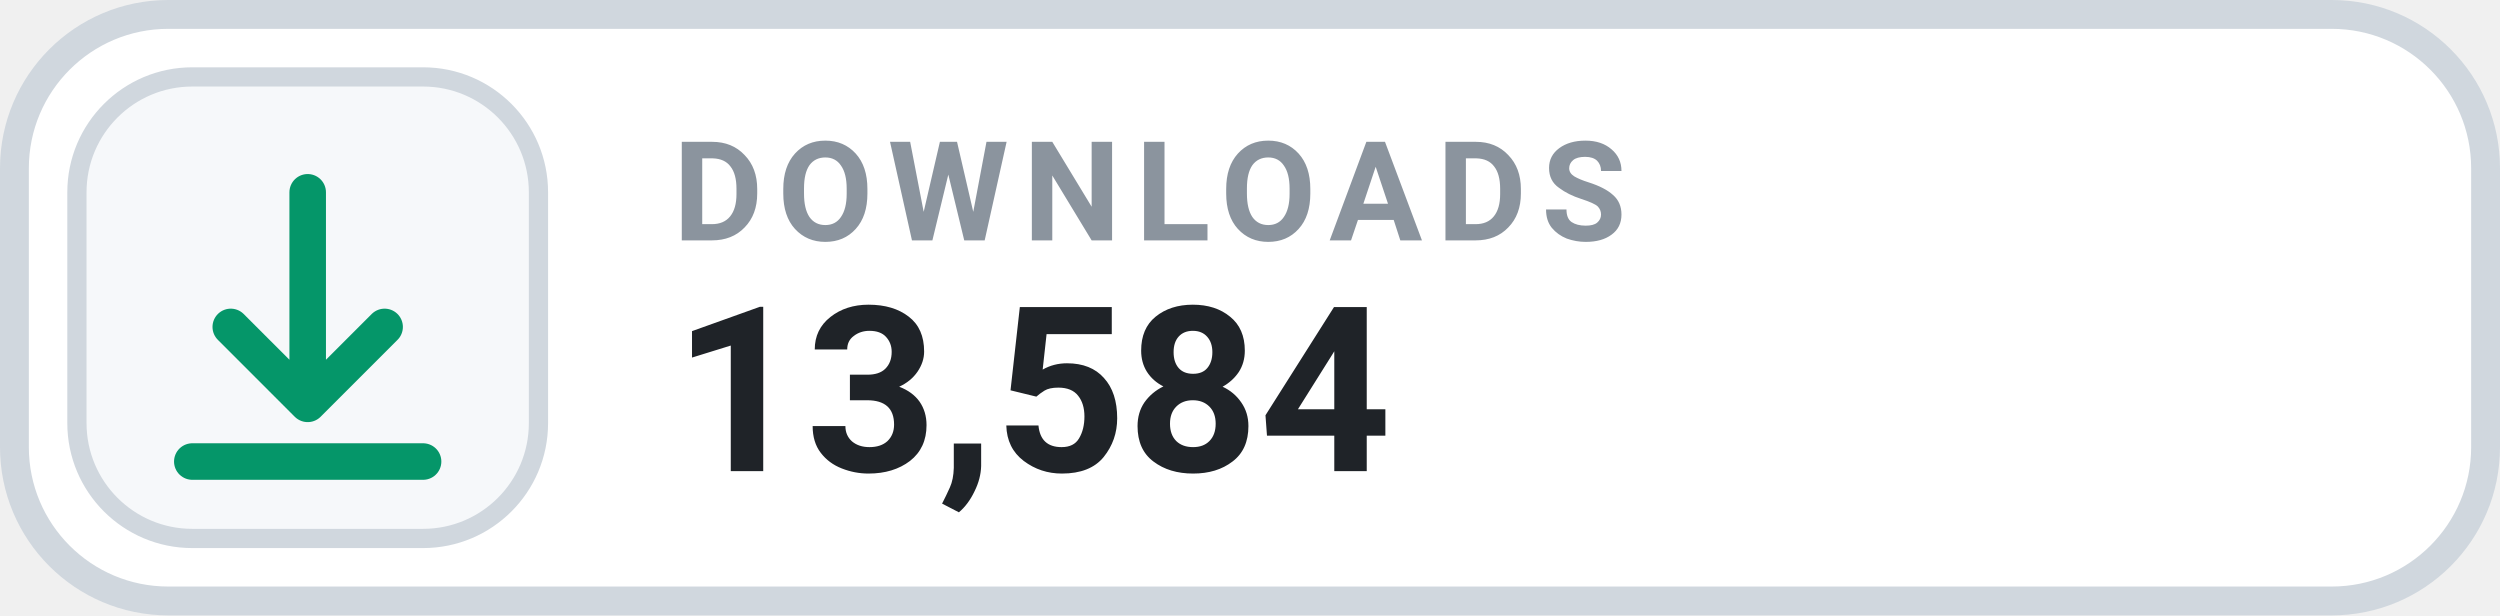
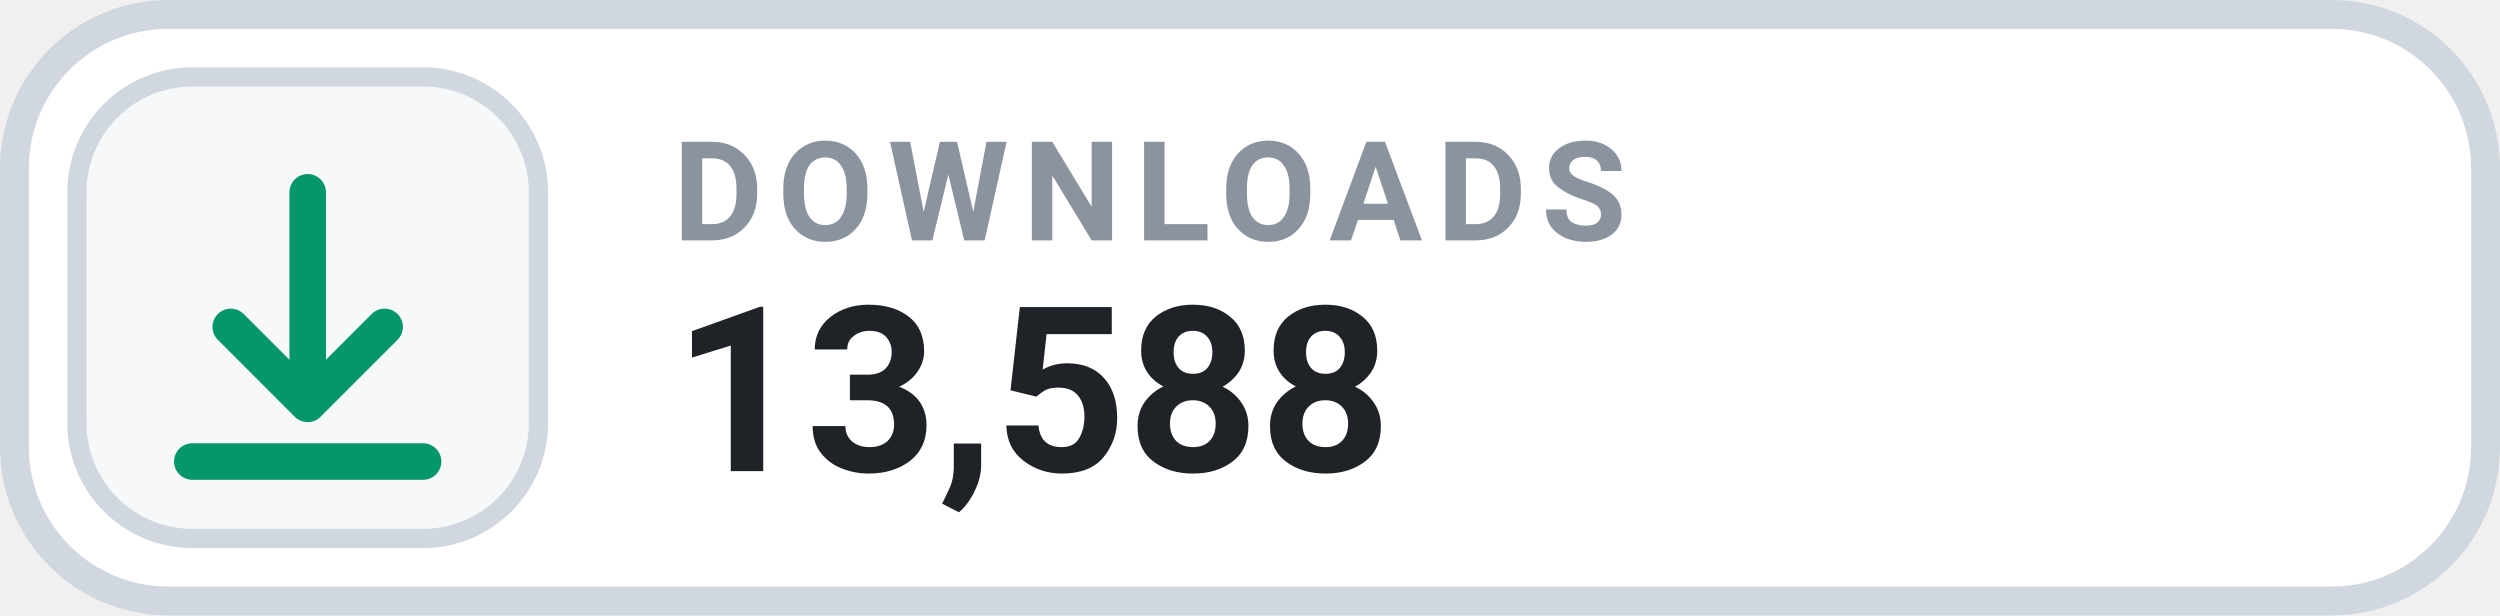
- <svg xmlns="http://www.w3.org/2000/svg" width="130" height="32" viewBox="0 0 130 32" role="img" aria-label="DOWNLOADS 13,584">
+ <svg xmlns="http://www.w3.org/2000/svg" width="130" height="32" viewBox="0 0 130 32" role="img" aria-label="DOWNLOADS 13,588">
  <rect x=".75" y=".75" width="128.5" height="30.5" rx="8" fill="#FFFFFF" stroke="#D0D7DE" stroke-width="1.5" />
  <rect x="4" y="4" width="24" height="24" rx="6" fill="#F6F8FA" stroke="#D0D7DE" stroke-width="1" />
  <g transform="translate(16 16)" style="color:#059669;">
    <path d="M0 -6 v11 m0 0 l4 -4 m-4 4 l-4 -4 M-6 8 h12" fill="none" stroke="currentColor" stroke-width="1.9" stroke-linecap="round" stroke-linejoin="round" />
  </g>
  <text x="35" y="12.5" fill="#8B949E" font-family="-apple-system,BlinkMacSystemFont,'Segoe UI',Roboto,Helvetica,Arial,sans-serif" font-size="7.2" font-weight="700" letter-spacing=".75">DOWNLOADS</text>
-   <text x="35" y="24.5" fill="#1F2328" font-family="-apple-system,BlinkMacSystemFont,'Segoe UI',Roboto,Helvetica,Arial,sans-serif" font-size="12" font-weight="700">13,584</text>
+   <text x="35" y="24.5" fill="#1F2328" font-family="-apple-system,BlinkMacSystemFont,'Segoe UI',Roboto,Helvetica,Arial,sans-serif" font-size="12" font-weight="700">13,588</text>
</svg>
